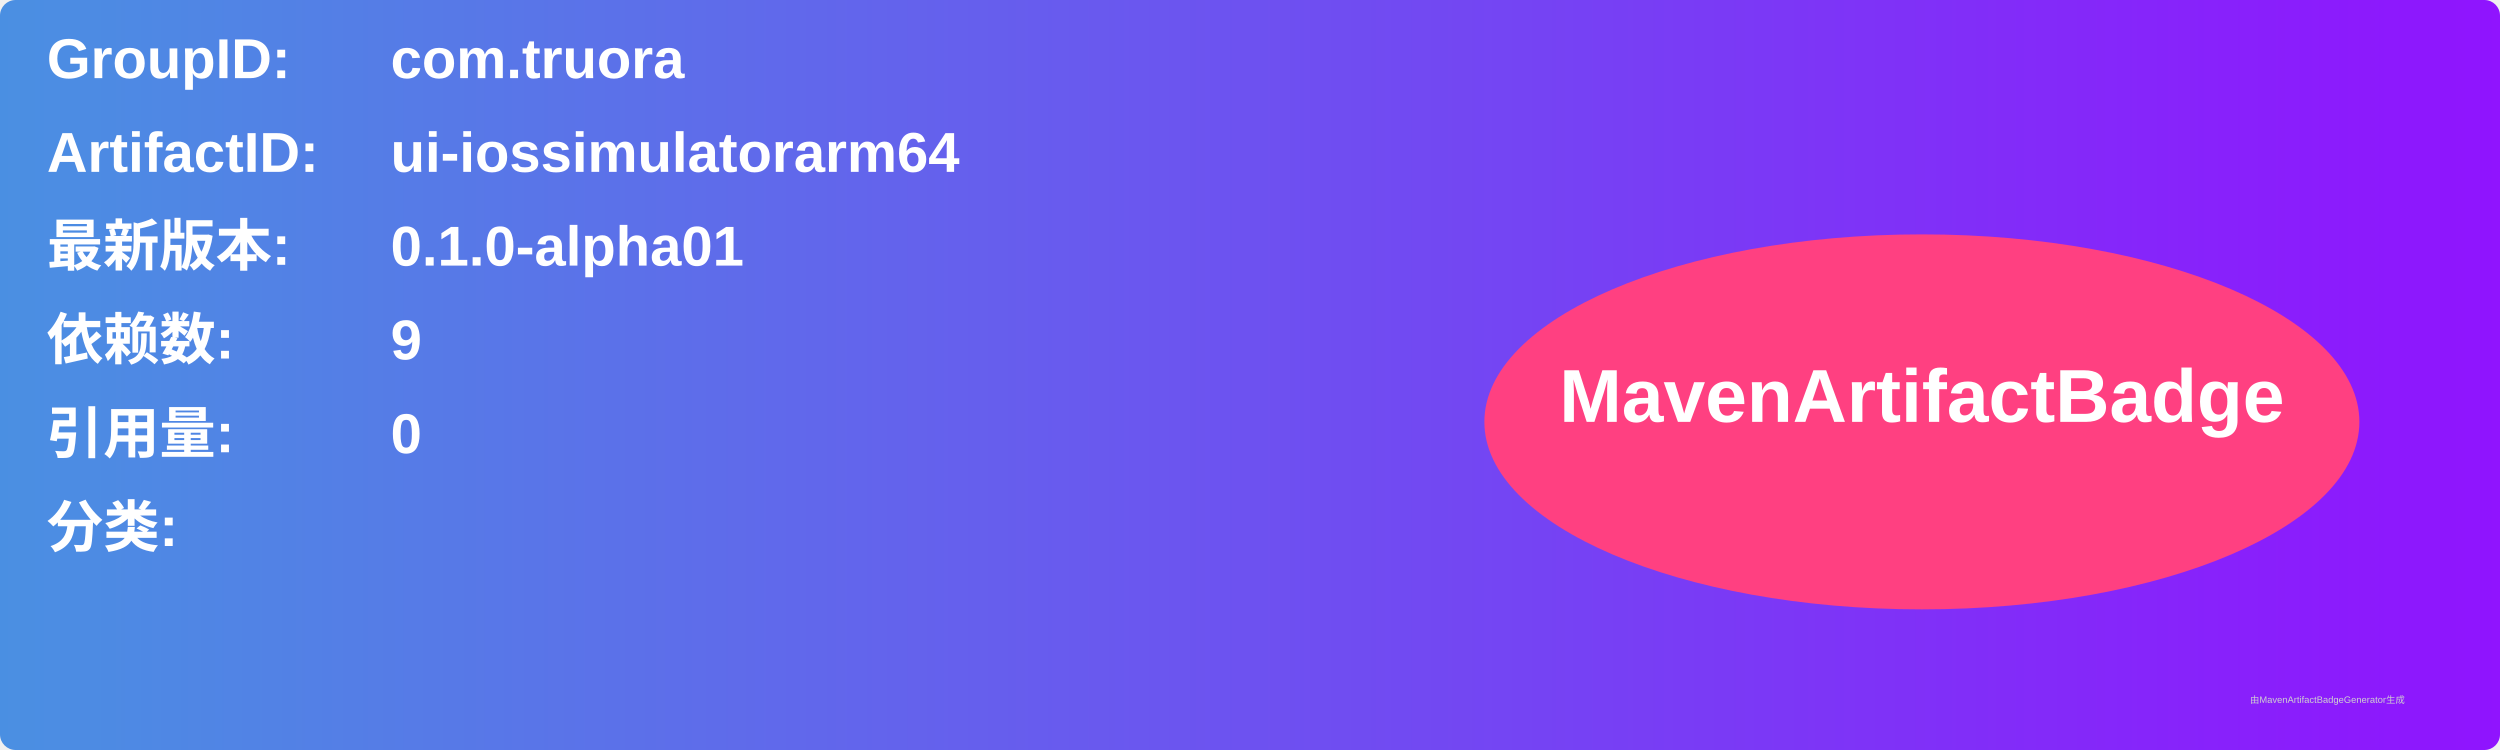
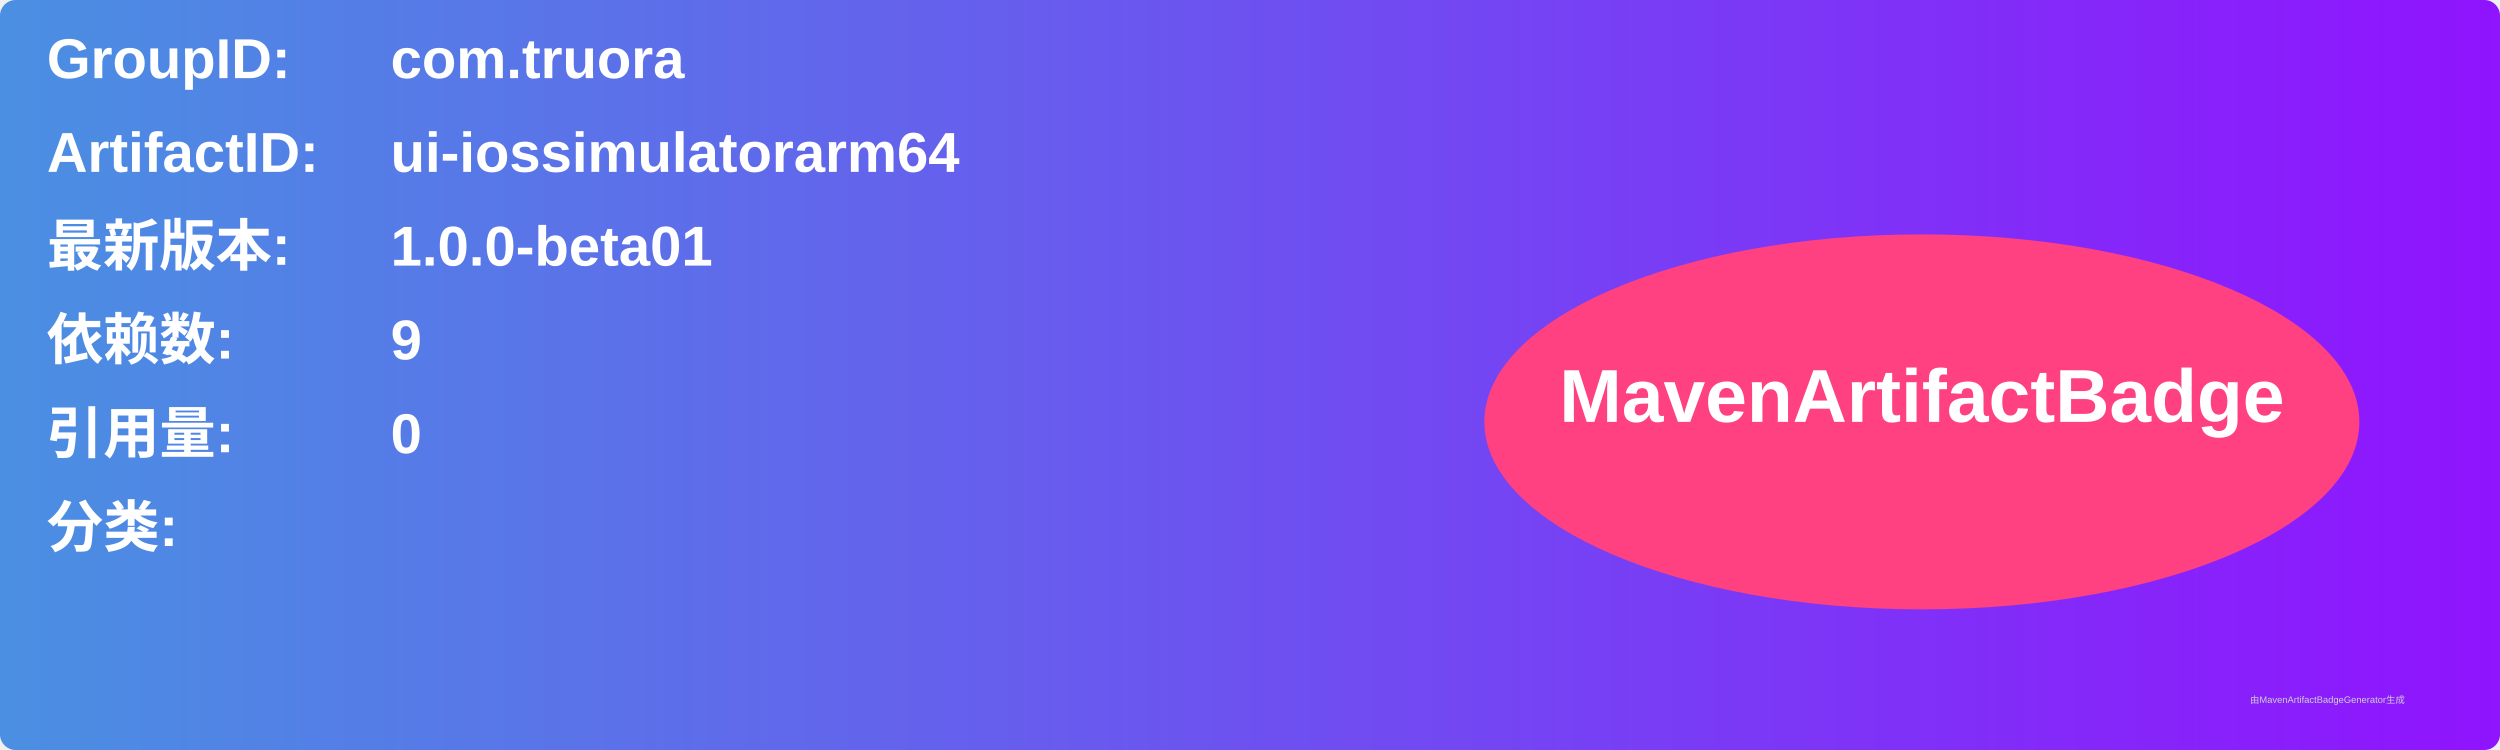
<svg xmlns="http://www.w3.org/2000/svg" width="800" height="240" viewBox="0 0 800 240">
  <linearGradient id="grad" x1="0%" y1="0%" x2="100%" y2="0%">
    <stop offset="0%" stop-color="#4a90e2" />
    <stop offset="100%" stop-color="#9013fe" />
  </linearGradient>
  <rect width="100%" height="100%" rx="5" ry="5" fill="url(#grad)" />
  <g transform="translate(15, 15)">
    <text x="0" y="10" font-family="Arial" font-size="18" fill="white" font-weight="bold" width="260">GroupID:</text>
    <text x="110" y="10" font-family="Arial" font-size="18" fill="white" font-weight="bold" width="460">com.truora</text>
    <text x="0" y="40" font-family="Arial" font-size="18" fill="white" font-weight="bold" width="260">ArtifactID:</text>
    <text x="110" y="40" font-family="Arial" font-size="18" fill="white" font-weight="bold" width="460">ui-iossimulatorarm64</text>
    <text x="0" y="70" font-family="Arial" font-size="18" fill="white" font-weight="bold">最新版本:</text>
    <text x="110" y="70" font-family="Arial" font-size="18" fill="white" font-weight="bold">
-       <tspan font-weight="bold">0.1.0-alpha01</tspan>
+       <tspan font-weight="bold">1.0.0-beta01</tspan>
    </text>
    <text x="0" y="100" font-family="Arial" font-size="18" fill="white" font-weight="bold">依赖数: </text>
    <text x="110" y="100" font-family="Arial" font-size="18" fill="white">
      <tspan font-weight="bold">9</tspan>
    </text>
    <text x="0" y="130" font-family="Arial" font-size="18" fill="white" font-weight="bold">引用量: </text>
    <text x="110" y="130" font-family="Arial" font-size="18" fill="white">
      <tspan font-weight="bold">0</tspan>
    </text>
    <text x="0" y="160" font-family="Arial" font-size="18" fill="white" font-weight="bold">分类:</text>
    <text x="10" y="190" font-family="Arial" font-size="10" fill="white">
      <tspan font-weight="bold" />
    </text>
    <ellipse cx="600" cy="120" rx="140" ry="60" fill="#ff4081" />
    <text x="600" y="120" text-anchor="middle" font-family="Arial" font-size="24" fill="white" font-weight="bold">MavenArtifactBadge</text>
  </g>
  <text x="720" y="225" font-family="Arial" font-size="3" fill="#d0d0d0">由MavenArtifactBadgeGenerator生成</text>
</svg>
